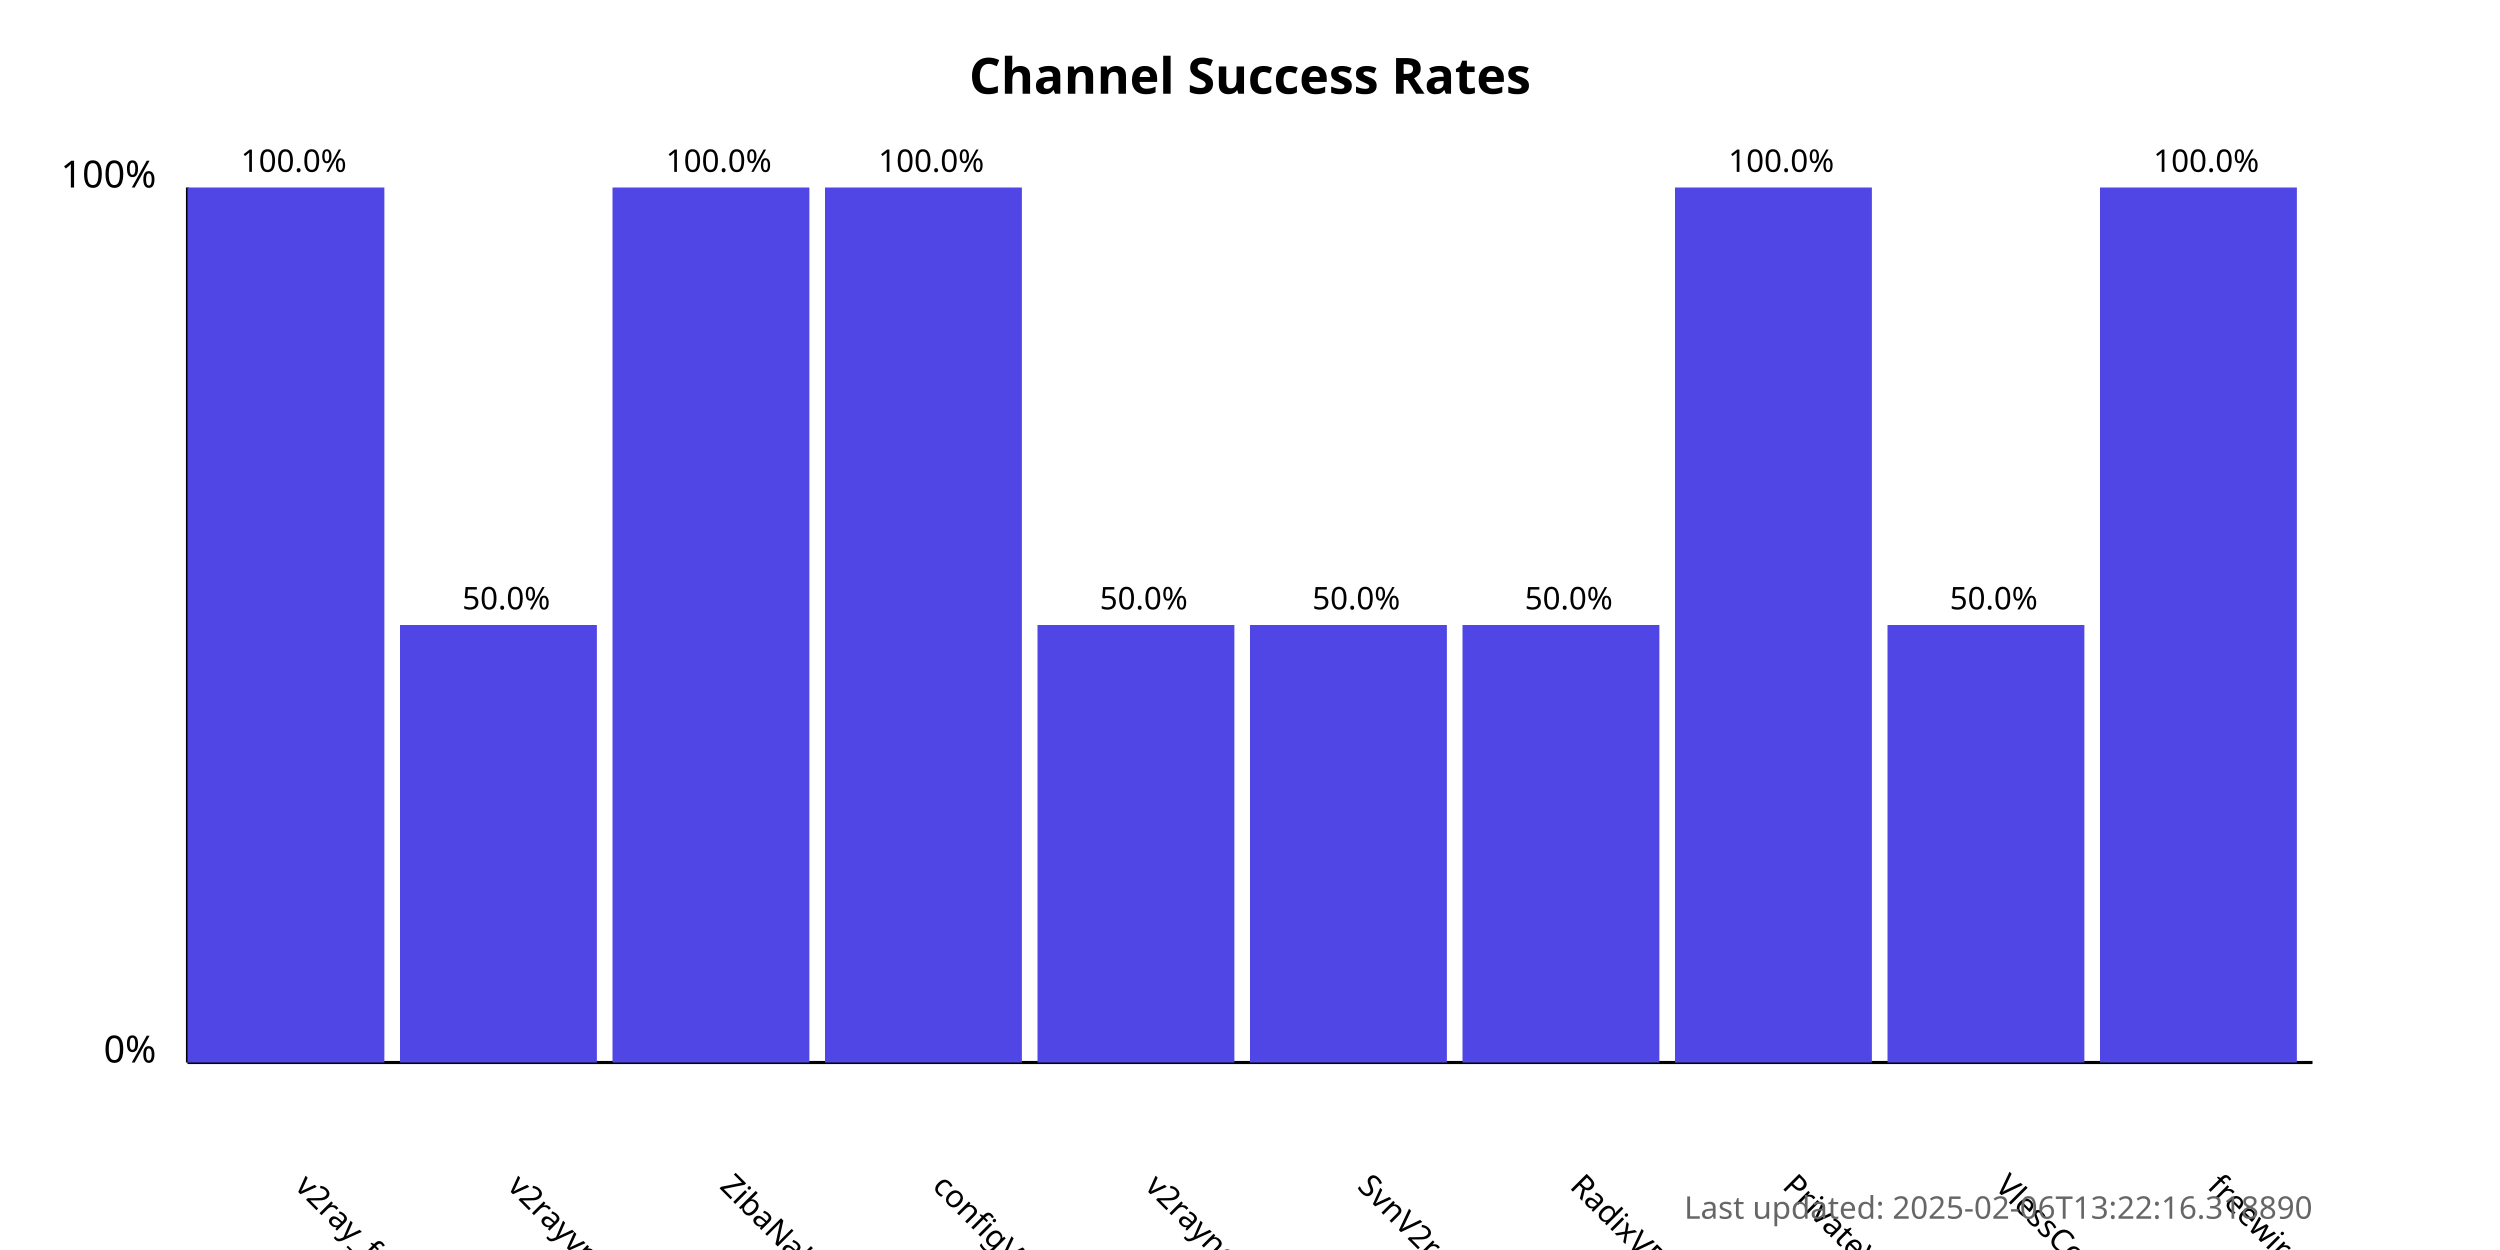
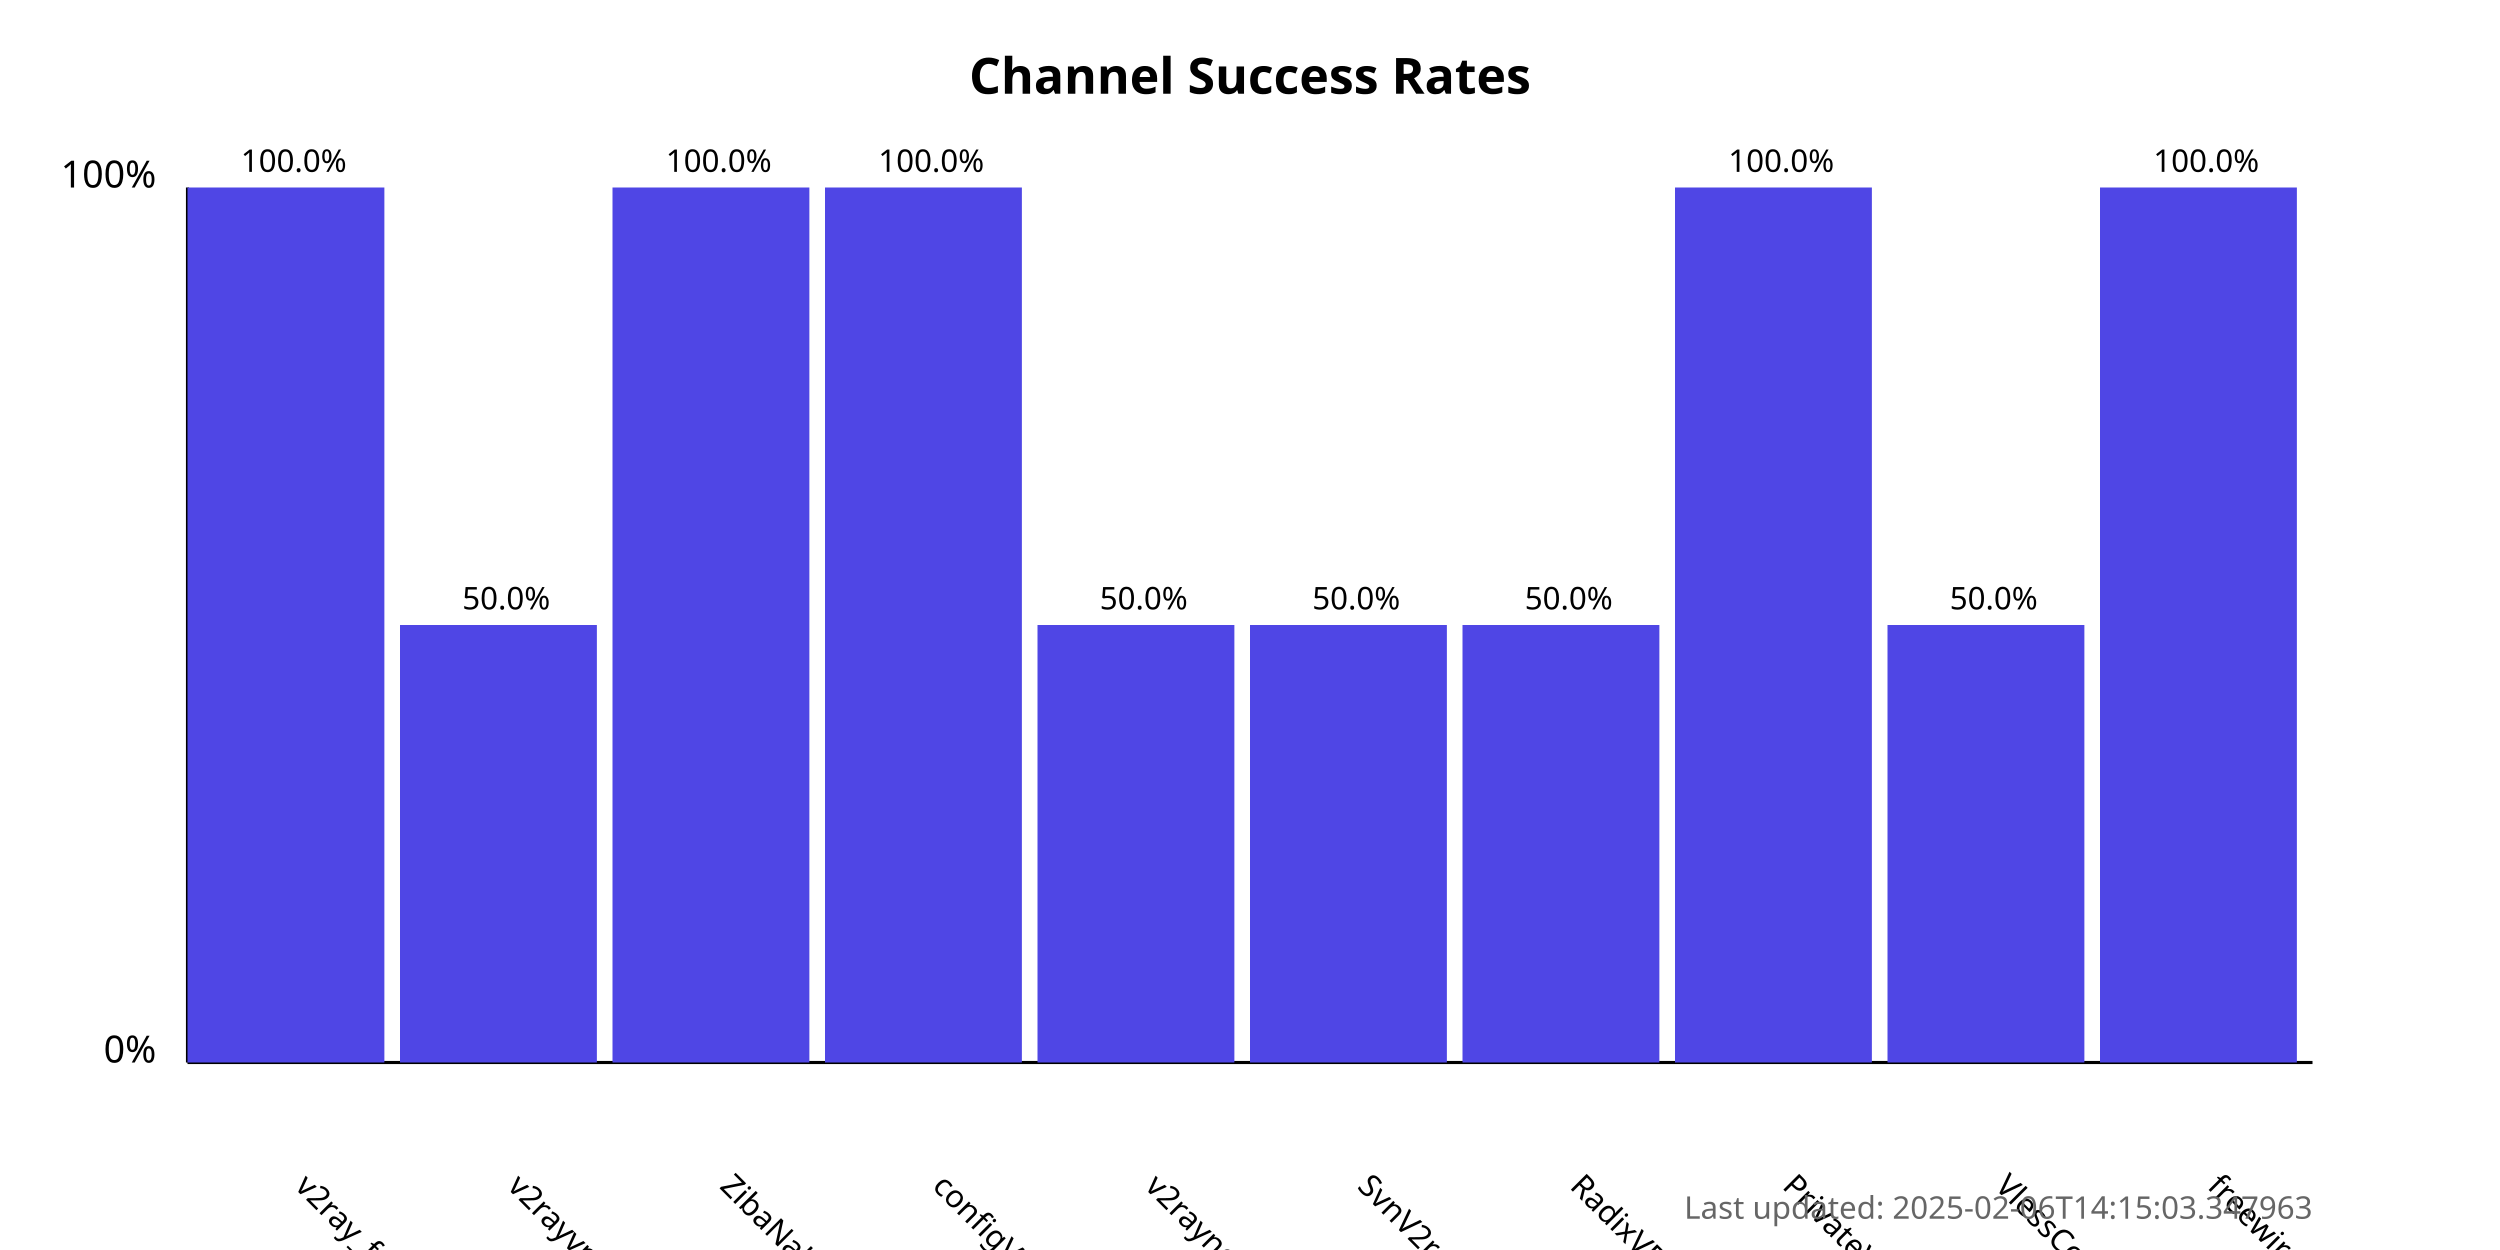
<svg xmlns="http://www.w3.org/2000/svg" width="800" height="400">
  <style>
            .chart-title { font: bold 16px sans-serif; }
            .axis-label { font: 12px sans-serif; }
            .tick-label { font: 10px sans-serif; }
            .bar { fill: #4f46e5; }
            .bar:hover { fill: #6366f1; }
            .timestamp { font: 10px sans-serif; fill: #666; }
        </style>
  <text x="400.0" y="30" text-anchor="middle" class="chart-title">
            Channel Success Rates
        </text>
  <line x1="60" y1="340" x2="60" y2="60" stroke="black" stroke-width="1" />
  <line x1="60" y1="340" x2="740" y2="340" stroke="black" stroke-width="1" />
  <text x="50" y="340" text-anchor="end" class="axis-label">0%</text>
  <text x="50" y="60" text-anchor="end" class="axis-label">100%</text>
  <g>
    <rect x="60" y="60.0" width="63.0" height="280.0" class="bar" />
    <text x="94.0" y="380" transform="rotate(45, 94.0, 380)" text-anchor="start" class="tick-label">
                v2ray_free_conf
            </text>
    <text x="94.0" y="55.0" text-anchor="middle" class="tick-label">
                100.0%
            </text>
  </g>
  <g>
    <rect x="128.0" y="200.0" width="63.0" height="140.0" class="bar" />
    <text x="162.0" y="380" transform="rotate(45, 162.0, 380)" text-anchor="start" class="tick-label">
                v2rayvpno
            </text>
    <text x="162.0" y="195.0" text-anchor="middle" class="tick-label">
                50.0%
            </text>
  </g>
  <g>
    <rect x="196.0" y="60.0" width="63.0" height="280.0" class="bar" />
    <text x="230.0" y="380" transform="rotate(45, 230.0, 380)" text-anchor="start" class="tick-label">
                ZibaNabz
            </text>
    <text x="230.0" y="55.0" text-anchor="middle" class="tick-label">
                100.0%
            </text>
  </g>
  <g>
    <rect x="264.0" y="60.0" width="63.0" height="280.0" class="bar" />
    <text x="298.0" y="380" transform="rotate(45, 298.0, 380)" text-anchor="start" class="tick-label">
                configV2rayForFree
            </text>
    <text x="298.0" y="55.0" text-anchor="middle" class="tick-label">
                100.0%
            </text>
  </g>
  <g>
    <rect x="332.0" y="200.0" width="63.0" height="140.0" class="bar" />
    <text x="366.0" y="380" transform="rotate(45, 366.0, 380)" text-anchor="start" class="tick-label">
                v2rayngvpn
            </text>
    <text x="366.0" y="195.0" text-anchor="middle" class="tick-label">
                50.0%
            </text>
  </g>
  <g>
    <rect x="400.0" y="200.0" width="63.0" height="140.0" class="bar" />
    <text x="434.0" y="380" transform="rotate(45, 434.0, 380)" text-anchor="start" class="tick-label">
                SvnV2ray
            </text>
    <text x="434.0" y="195.0" text-anchor="middle" class="tick-label">
                50.0%
            </text>
  </g>
  <g>
    <rect x="468.0" y="200.0" width="63.0" height="140.0" class="bar" />
    <text x="502.0" y="380" transform="rotate(45, 502.0, 380)" text-anchor="start" class="tick-label">
                RadixVPN
            </text>
    <text x="502.0" y="195.0" text-anchor="middle" class="tick-label">
                50.0%
            </text>
  </g>
  <g>
    <rect x="536.0" y="60.0" width="63.0" height="280.0" class="bar" />
    <text x="570.0" y="380" transform="rotate(45, 570.0, 380)" text-anchor="start" class="tick-label">
                PrivateVPNs
            </text>
    <text x="570.0" y="55.0" text-anchor="middle" class="tick-label">
                100.0%
            </text>
  </g>
  <g>
    <rect x="604.0" y="200.0" width="63.0" height="140.0" class="bar" />
    <text x="638.0" y="380" transform="rotate(45, 638.0, 380)" text-anchor="start" class="tick-label">
                VlessConfig
            </text>
    <text x="638.0" y="195.0" text-anchor="middle" class="tick-label">
                50.0%
            </text>
  </g>
  <g>
    <rect x="672.0" y="60.0" width="63.0" height="280.0" class="bar" />
    <text x="706.0" y="380" transform="rotate(45, 706.0, 380)" text-anchor="start" class="tick-label">
                freewireguard
            </text>
    <text x="706.0" y="55.0" text-anchor="middle" class="tick-label">
                100.0%
            </text>
  </g>
  <text x="740" y="390" text-anchor="end" class="timestamp">
-             Last updated: 2025-02-06T13:22:16.318890
+             Last updated: 2025-02-06T14:15:03.347963
        </text>
</svg>
